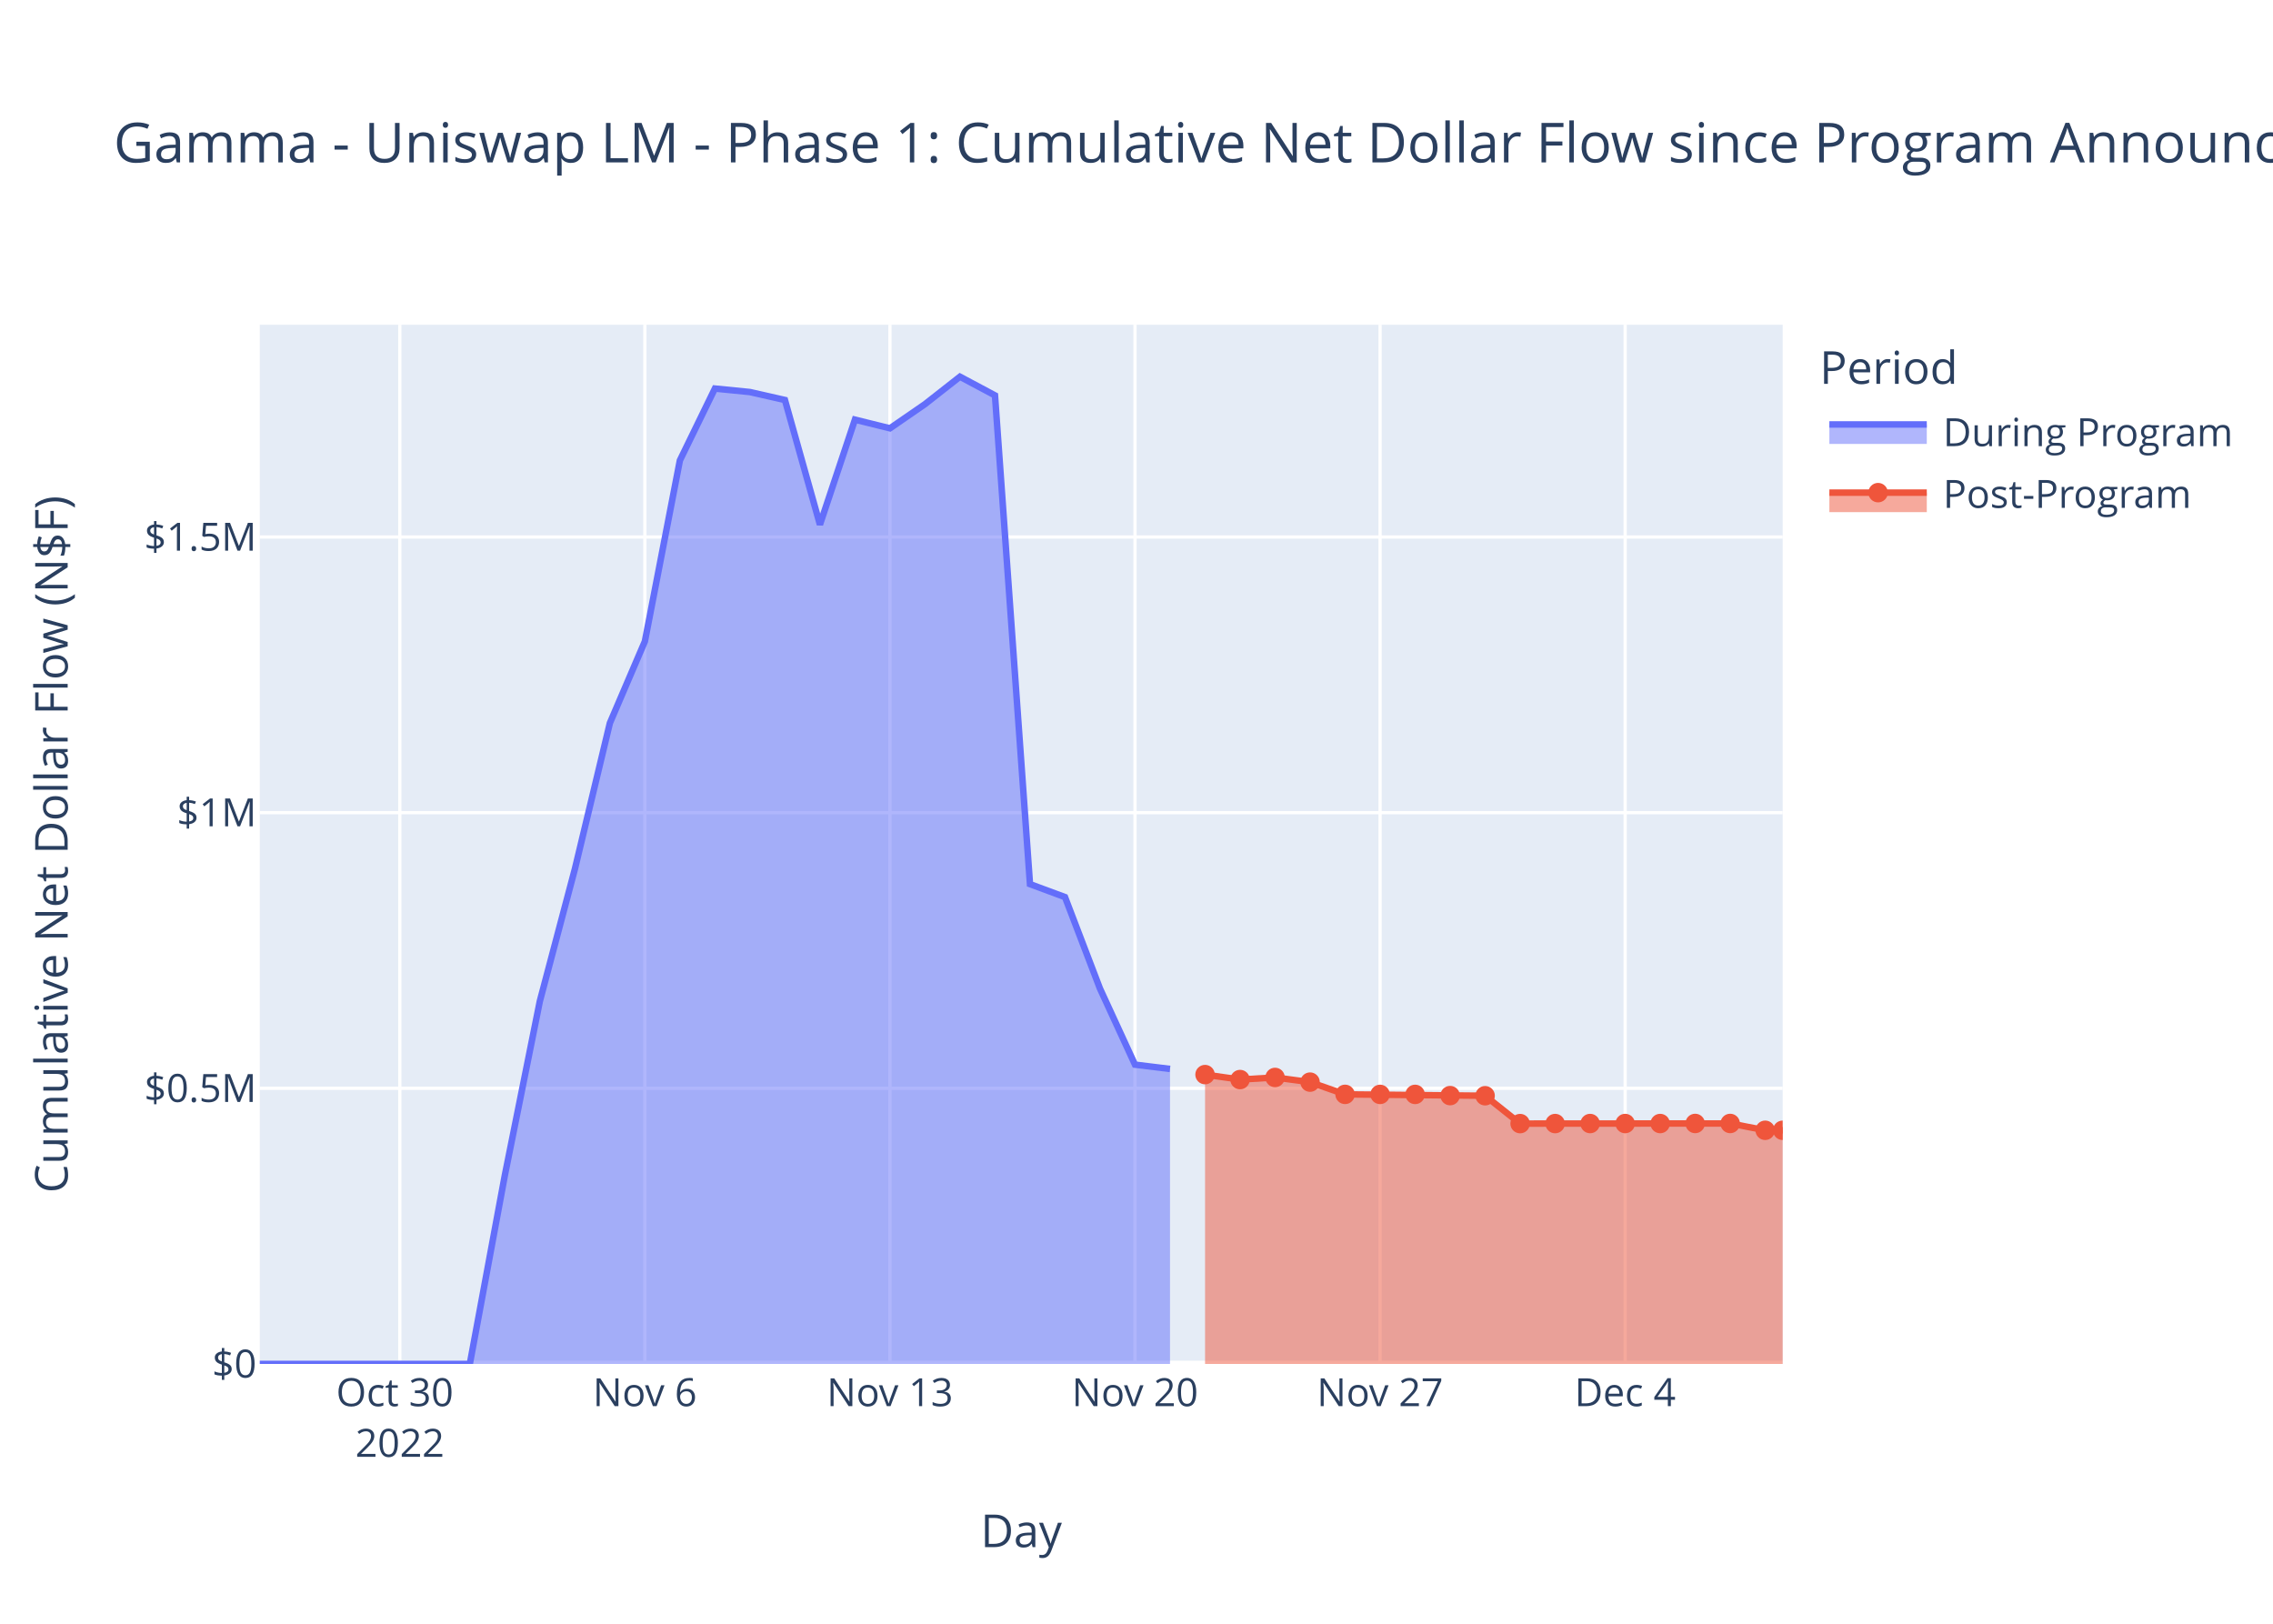
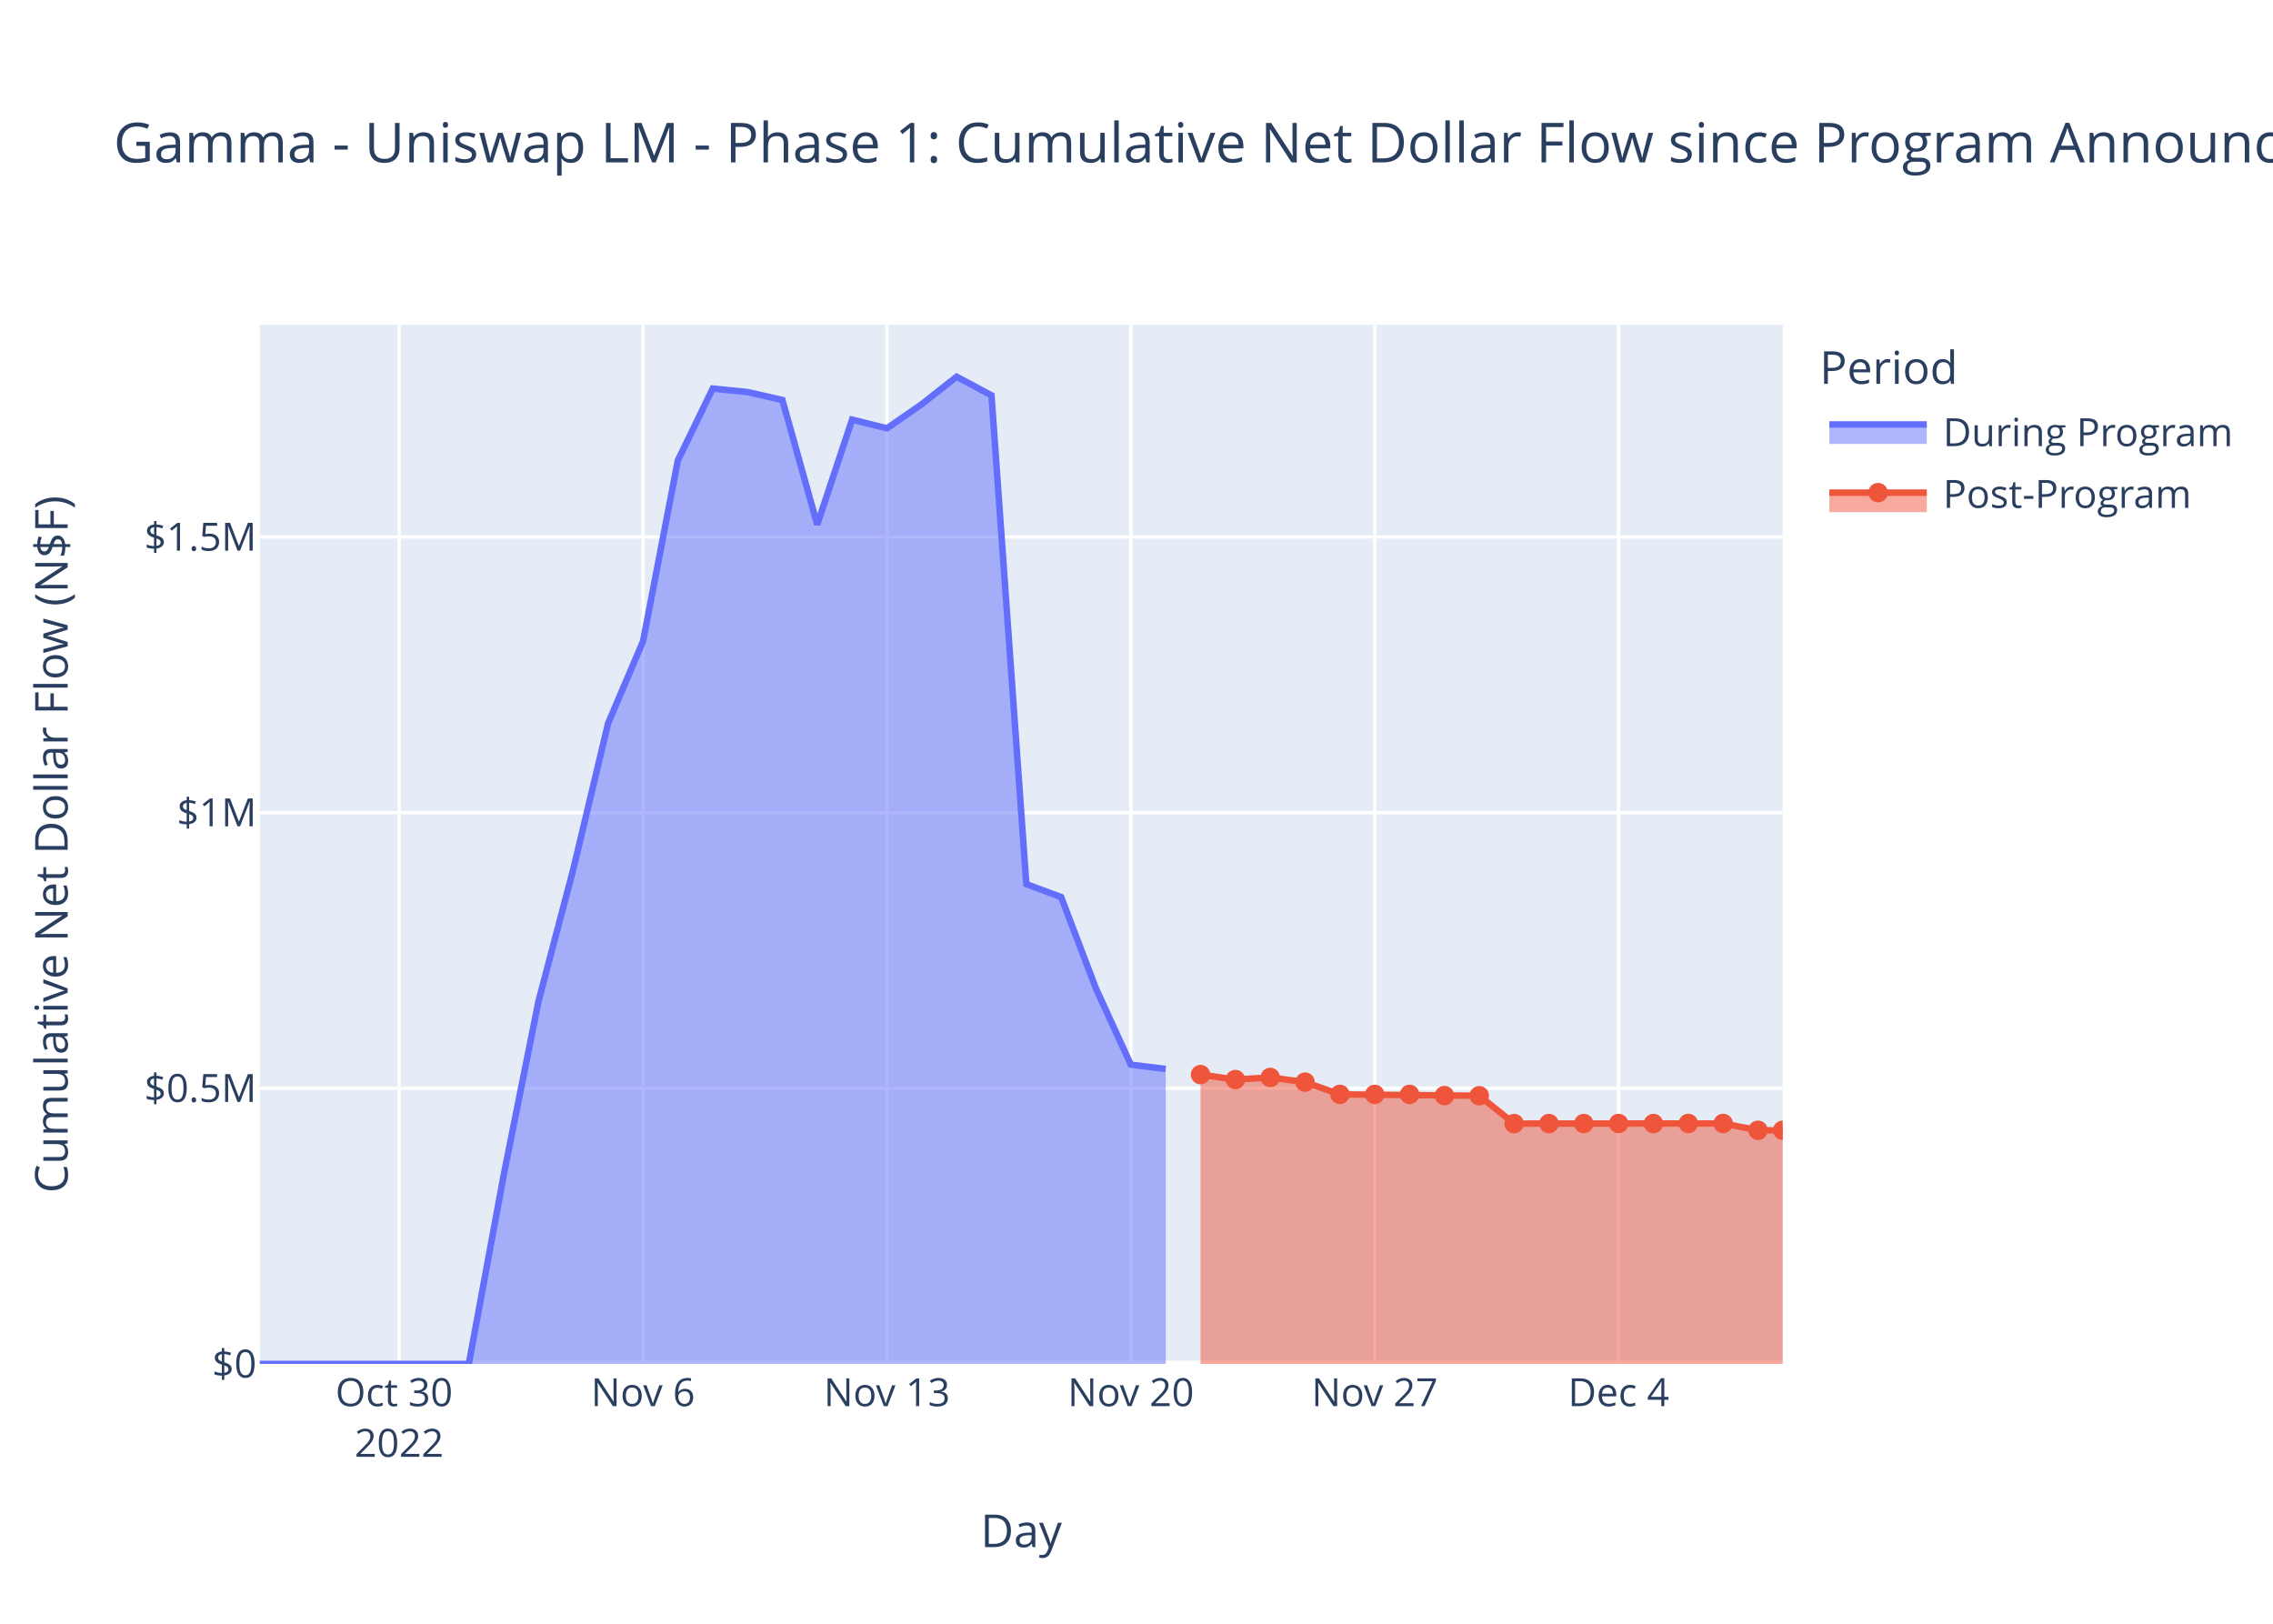
<svg xmlns="http://www.w3.org/2000/svg" class="main-svg" width="700" height="500" style="" viewBox="0 0 700 500">
  <rect x="0" y="0" width="700" height="500" style="fill: rgb(255, 255, 255); fill-opacity: 1;" />
-   <defs id="defs-87dd4e">
+   <defs id="defs-88ffd0">
    <g class="clips">
-       <clipPath id="clip87dd4exyplot" class="plotclip">
+       <clipPath id="clip88ffd0xyplot" class="plotclip">
        <rect width="469" height="320" />
      </clipPath>
-       <clipPath class="axesclip" id="clip87dd4ex">
+       <clipPath class="axesclip" id="clip88ffd0x">
        <rect x="80" y="0" width="469" height="500" />
      </clipPath>
-       <clipPath class="axesclip" id="clip87dd4ey">
+       <clipPath class="axesclip" id="clip88ffd0y">
        <rect x="0" y="100" width="700" height="320" />
      </clipPath>
-       <clipPath class="axesclip" id="clip87dd4exy">
+       <clipPath class="axesclip" id="clip88ffd0xy">
        <rect x="80" y="100" width="469" height="320" />
      </clipPath>
    </g>
    <g class="gradients" />
    <g class="patterns" />
  </defs>
  <g class="bglayer">
    <rect class="bg" x="80" y="100" width="469" height="320" style="fill: rgb(229, 236, 246); fill-opacity: 1; stroke-width: 0;" />
  </g>
  <g class="layer-below">
    <g class="imagelayer" />
    <g class="shapelayer" />
  </g>
  <g class="cartesianlayer">
    <g class="subplot xy">
      <g class="layer-subplot">
        <g class="shapelayer" />
        <g class="imagelayer" />
      </g>
      <g class="minor-gridlayer">
        <g class="x" />
        <g class="y" />
      </g>
      <g class="gridlayer">
        <g class="x">
-           <path class="xgrid crisp" transform="translate(123.13,0)" d="M0,100v320" style="stroke: rgb(255, 255, 255); stroke-opacity: 1; stroke-width: 1px;" />
-           <path class="xgrid crisp" transform="translate(198.6,0)" d="M0,100v320" style="stroke: rgb(255, 255, 255); stroke-opacity: 1; stroke-width: 1px;" />
-           <path class="xgrid crisp" transform="translate(274.07,0)" d="M0,100v320" style="stroke: rgb(255, 255, 255); stroke-opacity: 1; stroke-width: 1px;" />
-           <path class="xgrid crisp" transform="translate(349.54,0)" d="M0,100v320" style="stroke: rgb(255, 255, 255); stroke-opacity: 1; stroke-width: 1px;" />
-           <path class="xgrid crisp" transform="translate(425.01,0)" d="M0,100v320" style="stroke: rgb(255, 255, 255); stroke-opacity: 1; stroke-width: 1px;" />
-           <path class="xgrid crisp" transform="translate(500.49,0)" d="M0,100v320" style="stroke: rgb(255, 255, 255); stroke-opacity: 1; stroke-width: 1px;" />
+           <path class="xgrid crisp" transform="translate(122.92,0)" d="M0,100v320" style="stroke: rgb(255, 255, 255); stroke-opacity: 1; stroke-width: 1px;" />
+           <path class="xgrid crisp" transform="translate(198.03,0)" d="M0,100v320" style="stroke: rgb(255, 255, 255); stroke-opacity: 1; stroke-width: 1px;" />
+           <path class="xgrid crisp" transform="translate(273.15,0)" d="M0,100v320" style="stroke: rgb(255, 255, 255); stroke-opacity: 1; stroke-width: 1px;" />
+           <path class="xgrid crisp" transform="translate(348.26,0)" d="M0,100v320" style="stroke: rgb(255, 255, 255); stroke-opacity: 1; stroke-width: 1px;" />
+           <path class="xgrid crisp" transform="translate(423.37,0)" d="M0,100v320" style="stroke: rgb(255, 255, 255); stroke-opacity: 1; stroke-width: 1px;" />
+           <path class="xgrid crisp" transform="translate(498.48,0)" d="M0,100v320" style="stroke: rgb(255, 255, 255); stroke-opacity: 1; stroke-width: 1px;" />
        </g>
        <g class="y">
          <path class="ygrid crisp" transform="translate(0,335.12)" d="M80,0h469" style="stroke: rgb(255, 255, 255); stroke-opacity: 1; stroke-width: 1px;" />
          <path class="ygrid crisp" transform="translate(0,250.24)" d="M80,0h469" style="stroke: rgb(255, 255, 255); stroke-opacity: 1; stroke-width: 1px;" />
          <path class="ygrid crisp" transform="translate(0,165.36)" d="M80,0h469" style="stroke: rgb(255, 255, 255); stroke-opacity: 1; stroke-width: 1px;" />
        </g>
      </g>
      <g class="zerolinelayer">
        <path class="yzl zl crisp" transform="translate(0,420)" d="M80,0h469" style="stroke: rgb(255, 255, 255); stroke-opacity: 1; stroke-width: 2px;" />
      </g>
      <path class="xlines-below" />
      <path class="ylines-below" />
      <g class="overlines-below" />
      <g class="xaxislayer-below" />
      <g class="yaxislayer-below" />
      <g class="overaxes-below" />
-       <g class="plot" transform="translate(80,100)" clip-path="url(#clip87dd4exyplot)">
+       <g class="plot" transform="translate(80,100)" clip-path="url(#clip88ffd0xyplot)">
        <g class="scatterlayer mlayer">
-           <g class="trace scatter trace26e6a9" style="stroke-miterlimit: 2;">
+           <g class="trace scatter traceb959c0" style="stroke-miterlimit: 2;">
            <g class="fills">
              <g>
-                 <path class="js-fill" d="M280.32,320L0,320L0,320L64.69,319.99L75.47,261.92L86.25,208.3L97.04,167.6L107.82,122.65L118.6,97.49L129.38,41.77L140.16,19.65L150.94,20.72L161.73,23.17L172.51,61.54L183.29,29.22L194.07,31.89L204.85,24.46L215.63,16L226.42,21.75L237.2,172.25L247.98,176.24L258.76,204.43L269.54,227.84L280.32,229.16" style="fill: rgb(99, 110, 250); fill-opacity: 0.5; stroke-width: 0;" />
+                 <path class="js-fill" d="M278.99,320L0,320L0,320L64.38,319.99L75.11,261.92L85.84,208.3L96.57,167.6L107.3,122.65L118.03,97.49L128.76,41.77L139.49,19.65L150.22,20.72L160.95,23.17L171.68,61.54L182.41,29.22L193.15,31.89L203.88,24.46L214.61,16L225.34,21.75L236.07,172.25L246.8,176.24L257.53,204.43L268.26,227.84L278.99,229.16" style="fill: rgb(99, 110, 250); fill-opacity: 0.5; stroke-width: 0;" />
              </g>
            </g>
            <g class="errorbars" />
            <g class="lines">
-               <path class="js-line" d="M0,320L64.69,319.99L75.47,261.92L86.25,208.3L97.04,167.6L107.82,122.65L118.6,97.49L129.38,41.77L140.16,19.65L150.94,20.72L161.73,23.17L172.51,61.54L183.29,29.22L194.07,31.89L204.85,24.46L215.63,16L226.42,21.75L237.2,172.25L247.98,176.24L258.76,204.43L269.54,227.84L280.32,229.16" style="vector-effect: non-scaling-stroke; fill: none; stroke: rgb(99, 110, 250); stroke-opacity: 1; stroke-width: 2px; opacity: 1;" />
+               <path class="js-line" d="M0,320L64.38,319.99L75.11,261.92L85.84,208.3L96.57,167.6L107.3,122.65L118.03,97.49L128.76,41.77L139.49,19.65L150.22,20.72L160.95,23.17L171.68,61.54L182.41,29.22L193.15,31.89L203.88,24.46L214.61,16L225.34,21.75L236.07,172.25L246.8,176.24L257.53,204.43L268.26,227.84L278.99,229.16" style="vector-effect: non-scaling-stroke; fill: none; stroke: rgb(99, 110, 250); stroke-opacity: 1; stroke-width: 2px; opacity: 1;" />
            </g>
            <g class="points" />
            <g class="text" />
          </g>
-           <g class="trace scatter tracea7da42" style="stroke-miterlimit: 2;">
+           <g class="trace scatter traceddcaf6" style="stroke-miterlimit: 2;">
            <g class="fills">
              <g>
-                 <path class="js-fill" d="M469,320L291.11,320L291.11,230.9L301.89,232.43L312.67,231.78L323.45,233.22L334.23,236.99L377.36,237.41L388.14,245.99L452.83,245.95L463.61,248.05L469,248.05" style="fill: rgb(239, 85, 59); fill-opacity: 0.5; stroke-width: 0;" />
+                 <path class="js-fill" d="M469,320L289.72,320L289.72,230.9L300.45,232.43L311.18,231.78L321.91,233.22L332.64,236.99L375.56,237.41L386.29,245.99L450.67,245.95L461.4,248.05L469,248.05" style="fill: rgb(239, 85, 59); fill-opacity: 0.5; stroke-width: 0;" />
              </g>
            </g>
            <g class="errorbars" />
            <g class="lines">
-               <path class="js-line" d="M291.11,230.9L301.89,232.43L312.67,231.78L323.45,233.22L334.23,236.99L377.36,237.41L388.14,245.99L452.83,245.95L463.61,248.05L469,248.05" style="vector-effect: non-scaling-stroke; fill: none; stroke: rgb(239, 85, 59); stroke-opacity: 1; stroke-width: 2px; opacity: 1;" />
+               <path class="js-line" d="M289.72,230.9L300.45,232.43L311.18,231.78L321.91,233.22L332.64,236.99L375.56,237.41L386.29,245.99L450.67,245.95L461.4,248.05L469,248.05" style="vector-effect: non-scaling-stroke; fill: none; stroke: rgb(239, 85, 59); stroke-opacity: 1; stroke-width: 2px; opacity: 1;" />
            </g>
            <g class="points">
-               <path class="point" transform="translate(291.11,230.9)" d="M3,0A3,3 0 1,1 0,-3A3,3 0 0,1 3,0Z" style="opacity: 1; stroke-width: 0px; fill: rgb(239, 85, 59); fill-opacity: 1;" />
-               <path class="point" transform="translate(301.89,232.43)" d="M3,0A3,3 0 1,1 0,-3A3,3 0 0,1 3,0Z" style="opacity: 1; stroke-width: 0px; fill: rgb(239, 85, 59); fill-opacity: 1;" />
-               <path class="point" transform="translate(312.67,231.78)" d="M3,0A3,3 0 1,1 0,-3A3,3 0 0,1 3,0Z" style="opacity: 1; stroke-width: 0px; fill: rgb(239, 85, 59); fill-opacity: 1;" />
-               <path class="point" transform="translate(323.45,233.22)" d="M3,0A3,3 0 1,1 0,-3A3,3 0 0,1 3,0Z" style="opacity: 1; stroke-width: 0px; fill: rgb(239, 85, 59); fill-opacity: 1;" />
-               <path class="point" transform="translate(334.23,236.99)" d="M3,0A3,3 0 1,1 0,-3A3,3 0 0,1 3,0Z" style="opacity: 1; stroke-width: 0px; fill: rgb(239, 85, 59); fill-opacity: 1;" />
-               <path class="point" transform="translate(345.01,237)" d="M3,0A3,3 0 1,1 0,-3A3,3 0 0,1 3,0Z" style="opacity: 1; stroke-width: 0px; fill: rgb(239, 85, 59); fill-opacity: 1;" />
-               <path class="point" transform="translate(355.8,237)" d="M3,0A3,3 0 1,1 0,-3A3,3 0 0,1 3,0Z" style="opacity: 1; stroke-width: 0px; fill: rgb(239, 85, 59); fill-opacity: 1;" />
-               <path class="point" transform="translate(366.58,237.37)" d="M3,0A3,3 0 1,1 0,-3A3,3 0 0,1 3,0Z" style="opacity: 1; stroke-width: 0px; fill: rgb(239, 85, 59); fill-opacity: 1;" />
-               <path class="point" transform="translate(377.36,237.41)" d="M3,0A3,3 0 1,1 0,-3A3,3 0 0,1 3,0Z" style="opacity: 1; stroke-width: 0px; fill: rgb(239, 85, 59); fill-opacity: 1;" />
-               <path class="point" transform="translate(388.14,245.99)" d="M3,0A3,3 0 1,1 0,-3A3,3 0 0,1 3,0Z" style="opacity: 1; stroke-width: 0px; fill: rgb(239, 85, 59); fill-opacity: 1;" />
-               <path class="point" transform="translate(398.92,245.98)" d="M3,0A3,3 0 1,1 0,-3A3,3 0 0,1 3,0Z" style="opacity: 1; stroke-width: 0px; fill: rgb(239, 85, 59); fill-opacity: 1;" />
-               <path class="point" transform="translate(409.7,245.97)" d="M3,0A3,3 0 1,1 0,-3A3,3 0 0,1 3,0Z" style="opacity: 1; stroke-width: 0px; fill: rgb(239, 85, 59); fill-opacity: 1;" />
-               <path class="point" transform="translate(420.49,245.97)" d="M3,0A3,3 0 1,1 0,-3A3,3 0 0,1 3,0Z" style="opacity: 1; stroke-width: 0px; fill: rgb(239, 85, 59); fill-opacity: 1;" />
-               <path class="point" transform="translate(431.27,245.97)" d="M3,0A3,3 0 1,1 0,-3A3,3 0 0,1 3,0Z" style="opacity: 1; stroke-width: 0px; fill: rgb(239, 85, 59); fill-opacity: 1;" />
-               <path class="point" transform="translate(442.05,245.95)" d="M3,0A3,3 0 1,1 0,-3A3,3 0 0,1 3,0Z" style="opacity: 1; stroke-width: 0px; fill: rgb(239, 85, 59); fill-opacity: 1;" />
-               <path class="point" transform="translate(452.83,245.95)" d="M3,0A3,3 0 1,1 0,-3A3,3 0 0,1 3,0Z" style="opacity: 1; stroke-width: 0px; fill: rgb(239, 85, 59); fill-opacity: 1;" />
-               <path class="point" transform="translate(463.61,248.05)" d="M3,0A3,3 0 1,1 0,-3A3,3 0 0,1 3,0Z" style="opacity: 1; stroke-width: 0px; fill: rgb(239, 85, 59); fill-opacity: 1;" />
+               <path class="point" transform="translate(289.72,230.9)" d="M3,0A3,3 0 1,1 0,-3A3,3 0 0,1 3,0Z" style="opacity: 1; stroke-width: 0px; fill: rgb(239, 85, 59); fill-opacity: 1;" />
+               <path class="point" transform="translate(300.45,232.43)" d="M3,0A3,3 0 1,1 0,-3A3,3 0 0,1 3,0Z" style="opacity: 1; stroke-width: 0px; fill: rgb(239, 85, 59); fill-opacity: 1;" />
+               <path class="point" transform="translate(311.18,231.78)" d="M3,0A3,3 0 1,1 0,-3A3,3 0 0,1 3,0Z" style="opacity: 1; stroke-width: 0px; fill: rgb(239, 85, 59); fill-opacity: 1;" />
+               <path class="point" transform="translate(321.91,233.22)" d="M3,0A3,3 0 1,1 0,-3A3,3 0 0,1 3,0Z" style="opacity: 1; stroke-width: 0px; fill: rgb(239, 85, 59); fill-opacity: 1;" />
+               <path class="point" transform="translate(332.64,236.99)" d="M3,0A3,3 0 1,1 0,-3A3,3 0 0,1 3,0Z" style="opacity: 1; stroke-width: 0px; fill: rgb(239, 85, 59); fill-opacity: 1;" />
+               <path class="point" transform="translate(343.37,237)" d="M3,0A3,3 0 1,1 0,-3A3,3 0 0,1 3,0Z" style="opacity: 1; stroke-width: 0px; fill: rgb(239, 85, 59); fill-opacity: 1;" />
+               <path class="point" transform="translate(354.1,237)" d="M3,0A3,3 0 1,1 0,-3A3,3 0 0,1 3,0Z" style="opacity: 1; stroke-width: 0px; fill: rgb(239, 85, 59); fill-opacity: 1;" />
+               <path class="point" transform="translate(364.83,237.37)" d="M3,0A3,3 0 1,1 0,-3A3,3 0 0,1 3,0Z" style="opacity: 1; stroke-width: 0px; fill: rgb(239, 85, 59); fill-opacity: 1;" />
+               <path class="point" transform="translate(375.56,237.41)" d="M3,0A3,3 0 1,1 0,-3A3,3 0 0,1 3,0Z" style="opacity: 1; stroke-width: 0px; fill: rgb(239, 85, 59); fill-opacity: 1;" />
+               <path class="point" transform="translate(386.29,245.99)" d="M3,0A3,3 0 1,1 0,-3A3,3 0 0,1 3,0Z" style="opacity: 1; stroke-width: 0px; fill: rgb(239, 85, 59); fill-opacity: 1;" />
+               <path class="point" transform="translate(397.02,245.98)" d="M3,0A3,3 0 1,1 0,-3A3,3 0 0,1 3,0Z" style="opacity: 1; stroke-width: 0px; fill: rgb(239, 85, 59); fill-opacity: 1;" />
+               <path class="point" transform="translate(407.75,245.97)" d="M3,0A3,3 0 1,1 0,-3A3,3 0 0,1 3,0Z" style="opacity: 1; stroke-width: 0px; fill: rgb(239, 85, 59); fill-opacity: 1;" />
+               <path class="point" transform="translate(418.48,245.97)" d="M3,0A3,3 0 1,1 0,-3A3,3 0 0,1 3,0Z" style="opacity: 1; stroke-width: 0px; fill: rgb(239, 85, 59); fill-opacity: 1;" />
+               <path class="point" transform="translate(429.21,245.97)" d="M3,0A3,3 0 1,1 0,-3A3,3 0 0,1 3,0Z" style="opacity: 1; stroke-width: 0px; fill: rgb(239, 85, 59); fill-opacity: 1;" />
+               <path class="point" transform="translate(439.94,245.95)" d="M3,0A3,3 0 1,1 0,-3A3,3 0 0,1 3,0Z" style="opacity: 1; stroke-width: 0px; fill: rgb(239, 85, 59); fill-opacity: 1;" />
+               <path class="point" transform="translate(450.67,245.95)" d="M3,0A3,3 0 1,1 0,-3A3,3 0 0,1 3,0Z" style="opacity: 1; stroke-width: 0px; fill: rgb(239, 85, 59); fill-opacity: 1;" />
+               <path class="point" transform="translate(461.4,248.05)" d="M3,0A3,3 0 1,1 0,-3A3,3 0 0,1 3,0Z" style="opacity: 1; stroke-width: 0px; fill: rgb(239, 85, 59); fill-opacity: 1;" />
              <path class="point" transform="translate(469,248.05)" d="M3,0A3,3 0 1,1 0,-3A3,3 0 0,1 3,0Z" style="opacity: 1; stroke-width: 0px; fill: rgb(239, 85, 59); fill-opacity: 1;" />
            </g>
            <g class="text" />
          </g>
        </g>
      </g>
      <g class="overplot" />
      <path class="xlines-above crisp" d="M0,0" style="fill: none;" />
      <path class="ylines-above crisp" d="M0,0" style="fill: none;" />
      <g class="overlines-above" />
      <g class="xaxislayer-above">
        <g class="xtick">
-           <text text-anchor="middle" x="0" y="433" transform="translate(123.13,0)" style="font-family: 'Open Sans', verdana, arial, sans-serif; font-size: 12px; fill: rgb(42, 63, 95); fill-opacity: 1; white-space: pre; opacity: 1;">
+           <text text-anchor="middle" x="0" y="433" transform="translate(122.92,0)" style="font-family: 'Open Sans', verdana, arial, sans-serif; font-size: 12px; fill: rgb(42, 63, 95); fill-opacity: 1; white-space: pre; opacity: 1;">
            <tspan class="line" dy="0em" x="0" y="433">Oct 30</tspan>
            <tspan class="line" dy="1.3em" x="0" y="433">2022</tspan>
          </text>
        </g>
        <g class="xtick">
-           <text text-anchor="middle" x="0" y="433" style="font-family: 'Open Sans', verdana, arial, sans-serif; font-size: 12px; fill: rgb(42, 63, 95); fill-opacity: 1; white-space: pre; opacity: 1;" transform="translate(198.6,0)">Nov 6</text>
-         </g>
-         <g class="xtick">
-           <text text-anchor="middle" x="0" y="433" style="font-family: 'Open Sans', verdana, arial, sans-serif; font-size: 12px; fill: rgb(42, 63, 95); fill-opacity: 1; white-space: pre; opacity: 1;" transform="translate(274.07,0)">Nov 13</text>
-         </g>
-         <g class="xtick">
-           <text text-anchor="middle" x="0" y="433" style="font-family: 'Open Sans', verdana, arial, sans-serif; font-size: 12px; fill: rgb(42, 63, 95); fill-opacity: 1; white-space: pre; opacity: 1;" transform="translate(349.54,0)">Nov 20</text>
-         </g>
-         <g class="xtick">
-           <text text-anchor="middle" x="0" y="433" style="font-family: 'Open Sans', verdana, arial, sans-serif; font-size: 12px; fill: rgb(42, 63, 95); fill-opacity: 1; white-space: pre; opacity: 1;" transform="translate(425.01,0)">Nov 27</text>
-         </g>
-         <g class="xtick">
-           <text text-anchor="middle" x="0" y="433" style="font-family: 'Open Sans', verdana, arial, sans-serif; font-size: 12px; fill: rgb(42, 63, 95); fill-opacity: 1; white-space: pre; opacity: 1;" transform="translate(500.49,0)">Dec 4</text>
+           <text text-anchor="middle" x="0" y="433" style="font-family: 'Open Sans', verdana, arial, sans-serif; font-size: 12px; fill: rgb(42, 63, 95); fill-opacity: 1; white-space: pre; opacity: 1;" transform="translate(198.03,0)">Nov 6</text>
+         </g>
+         <g class="xtick">
+           <text text-anchor="middle" x="0" y="433" style="font-family: 'Open Sans', verdana, arial, sans-serif; font-size: 12px; fill: rgb(42, 63, 95); fill-opacity: 1; white-space: pre; opacity: 1;" transform="translate(273.15,0)">Nov 13</text>
+         </g>
+         <g class="xtick">
+           <text text-anchor="middle" x="0" y="433" style="font-family: 'Open Sans', verdana, arial, sans-serif; font-size: 12px; fill: rgb(42, 63, 95); fill-opacity: 1; white-space: pre; opacity: 1;" transform="translate(348.26,0)">Nov 20</text>
+         </g>
+         <g class="xtick">
+           <text text-anchor="middle" x="0" y="433" style="font-family: 'Open Sans', verdana, arial, sans-serif; font-size: 12px; fill: rgb(42, 63, 95); fill-opacity: 1; white-space: pre; opacity: 1;" transform="translate(423.37,0)">Nov 27</text>
+         </g>
+         <g class="xtick">
+           <text text-anchor="middle" x="0" y="433" style="font-family: 'Open Sans', verdana, arial, sans-serif; font-size: 12px; fill: rgb(42, 63, 95); fill-opacity: 1; white-space: pre; opacity: 1;" transform="translate(498.48,0)">Dec 4</text>
        </g>
      </g>
      <g class="yaxislayer-above">
        <g class="ytick">
          <text text-anchor="end" x="79" y="4.2" transform="translate(0,420)" style="font-family: 'Open Sans', verdana, arial, sans-serif; font-size: 12px; fill: rgb(42, 63, 95); fill-opacity: 1; white-space: pre; opacity: 1;">$0</text>
        </g>
        <g class="ytick">
          <text text-anchor="end" x="79" y="4.2" style="font-family: 'Open Sans', verdana, arial, sans-serif; font-size: 12px; fill: rgb(42, 63, 95); fill-opacity: 1; white-space: pre; opacity: 1;" transform="translate(0,335.12)">$0.5M</text>
        </g>
        <g class="ytick">
          <text text-anchor="end" x="79" y="4.2" style="font-family: 'Open Sans', verdana, arial, sans-serif; font-size: 12px; fill: rgb(42, 63, 95); fill-opacity: 1; white-space: pre; opacity: 1;" transform="translate(0,250.24)">$1M</text>
        </g>
        <g class="ytick">
          <text text-anchor="end" x="79" y="4.2" style="font-family: 'Open Sans', verdana, arial, sans-serif; font-size: 12px; fill: rgb(42, 63, 95); fill-opacity: 1; white-space: pre; opacity: 1;" transform="translate(0,165.36)">$1.5M</text>
        </g>
      </g>
      <g class="overaxes-above" />
    </g>
  </g>
  <g class="polarlayer" />
  <g class="smithlayer" />
  <g class="ternarylayer" />
  <g class="geolayer" />
  <g class="funnelarealayer" />
  <g class="pielayer" />
  <g class="iciclelayer" />
  <g class="treemaplayer" />
  <g class="sunburstlayer" />
  <g class="glimages" />
-   <defs id="topdefs-87dd4e">
+   <defs id="topdefs-88ffd0">
    <g class="clips" />
-     <clipPath id="legend87dd4e">
+     <clipPath id="legend88ffd0">
      <rect width="130" height="67" x="0" y="0" />
    </clipPath>
  </defs>
  <g class="layer-above">
    <g class="imagelayer" />
    <g class="shapelayer" />
  </g>
  <g class="infolayer">
    <g class="legend" pointer-events="all" transform="translate(558.38,100)">
      <rect class="bg" shape-rendering="crispEdges" width="130" height="67" x="0" y="0" style="stroke: rgb(68, 68, 68); stroke-opacity: 1; fill: rgb(255, 255, 255); fill-opacity: 1; stroke-width: 0px;" />
-       <g class="scrollbox" transform="" clip-path="url(#legend87dd4e)">
+       <g class="scrollbox" transform="" clip-path="url(#legend88ffd0)">
        <text class="legendtitletext" text-anchor="start" x="2" y="18.2" style="font-family: 'Open Sans', verdana, arial, sans-serif; font-size: 14px; fill: rgb(42, 63, 95); fill-opacity: 1; white-space: pre;">Period</text>
        <g class="groups">
          <g class="traces" transform="translate(0,32.7)" style="opacity: 1;">
            <text class="legendtext" text-anchor="start" x="40" y="4.68" style="font-family: 'Open Sans', verdana, arial, sans-serif; font-size: 12px; fill: rgb(42, 63, 95); fill-opacity: 1; white-space: pre;">During Program</text>
            <g class="layers">
              <g class="legendfill">
                <path class="js-fill" d="M5,-2h30v6h-30z" style="stroke-width: 0; fill: rgb(99, 110, 250); fill-opacity: 0.5;" />
              </g>
              <g class="legendlines">
                <path class="js-line" d="M5,-2h30" style="fill: none; stroke: rgb(99, 110, 250); stroke-opacity: 1; stroke-width: 2px;" />
              </g>
              <g class="legendsymbols">
                <g class="legendpoints" />
              </g>
            </g>
            <rect class="legendtoggle" x="0" y="-9.5" width="124.703" height="19" style="fill: rgb(0, 0, 0); fill-opacity: 0;" />
          </g>
          <g class="traces" transform="translate(0,51.7)" style="opacity: 1;">
            <text class="legendtext" text-anchor="start" x="40" y="4.68" style="font-family: 'Open Sans', verdana, arial, sans-serif; font-size: 12px; fill: rgb(42, 63, 95); fill-opacity: 1; white-space: pre;">Post-Program</text>
            <g class="layers">
              <g class="legendfill">
                <path class="js-fill" d="M5,0h30v6h-30z" style="stroke-width: 0; fill: rgb(239, 85, 59); fill-opacity: 0.5;" />
              </g>
              <g class="legendlines">
                <path class="js-line" d="M5,0h30" style="fill: none; stroke: rgb(239, 85, 59); stroke-opacity: 1; stroke-width: 2px;" />
              </g>
              <g class="legendsymbols">
                <g class="legendpoints">
                  <path class="scatterpts" transform="translate(20,0)" d="M3,0A3,3 0 1,1 0,-3A3,3 0 0,1 3,0Z" style="opacity: 1; stroke-width: 0px; fill: rgb(239, 85, 59); fill-opacity: 1;" />
                </g>
              </g>
            </g>
            <rect class="legendtoggle" x="0" y="-9.5" width="124.703" height="19" style="fill: rgb(0, 0, 0); fill-opacity: 0;" />
          </g>
        </g>
      </g>
      <rect class="scrollbar" rx="20" ry="3" width="0" height="0" x="0" y="0" style="fill: rgb(128, 139, 164); fill-opacity: 1;" />
    </g>
    <g class="g-gtitle">
      <text class="gtitle" x="35" y="50" text-anchor="start" dy="0em" style="font-family: 'Open Sans', verdana, arial, sans-serif; font-size: 17px; fill: rgb(42, 63, 95); opacity: 1; font-weight: normal; white-space: pre;">Gamma - Uniswap LM - Phase 1: Cumulative Net Dollar Flow since Program Announcement</text>
    </g>
    <g class="g-xtitle">
      <text class="xtitle" x="314.5" y="476.409" text-anchor="middle" style="font-family: 'Open Sans', verdana, arial, sans-serif; font-size: 14px; fill: rgb(42, 63, 95); opacity: 1; font-weight: normal; white-space: pre;">Day</text>
    </g>
    <g class="g-ytitle">
      <text class="ytitle" transform="rotate(-90,20.84063,260)" x="20.841" y="260" text-anchor="middle" style="font-family: 'Open Sans', verdana, arial, sans-serif; font-size: 14px; fill: rgb(42, 63, 95); opacity: 1; font-weight: normal; white-space: pre;">Cumulative Net Dollar Flow (N$F)</text>
    </g>
  </g>
</svg>
